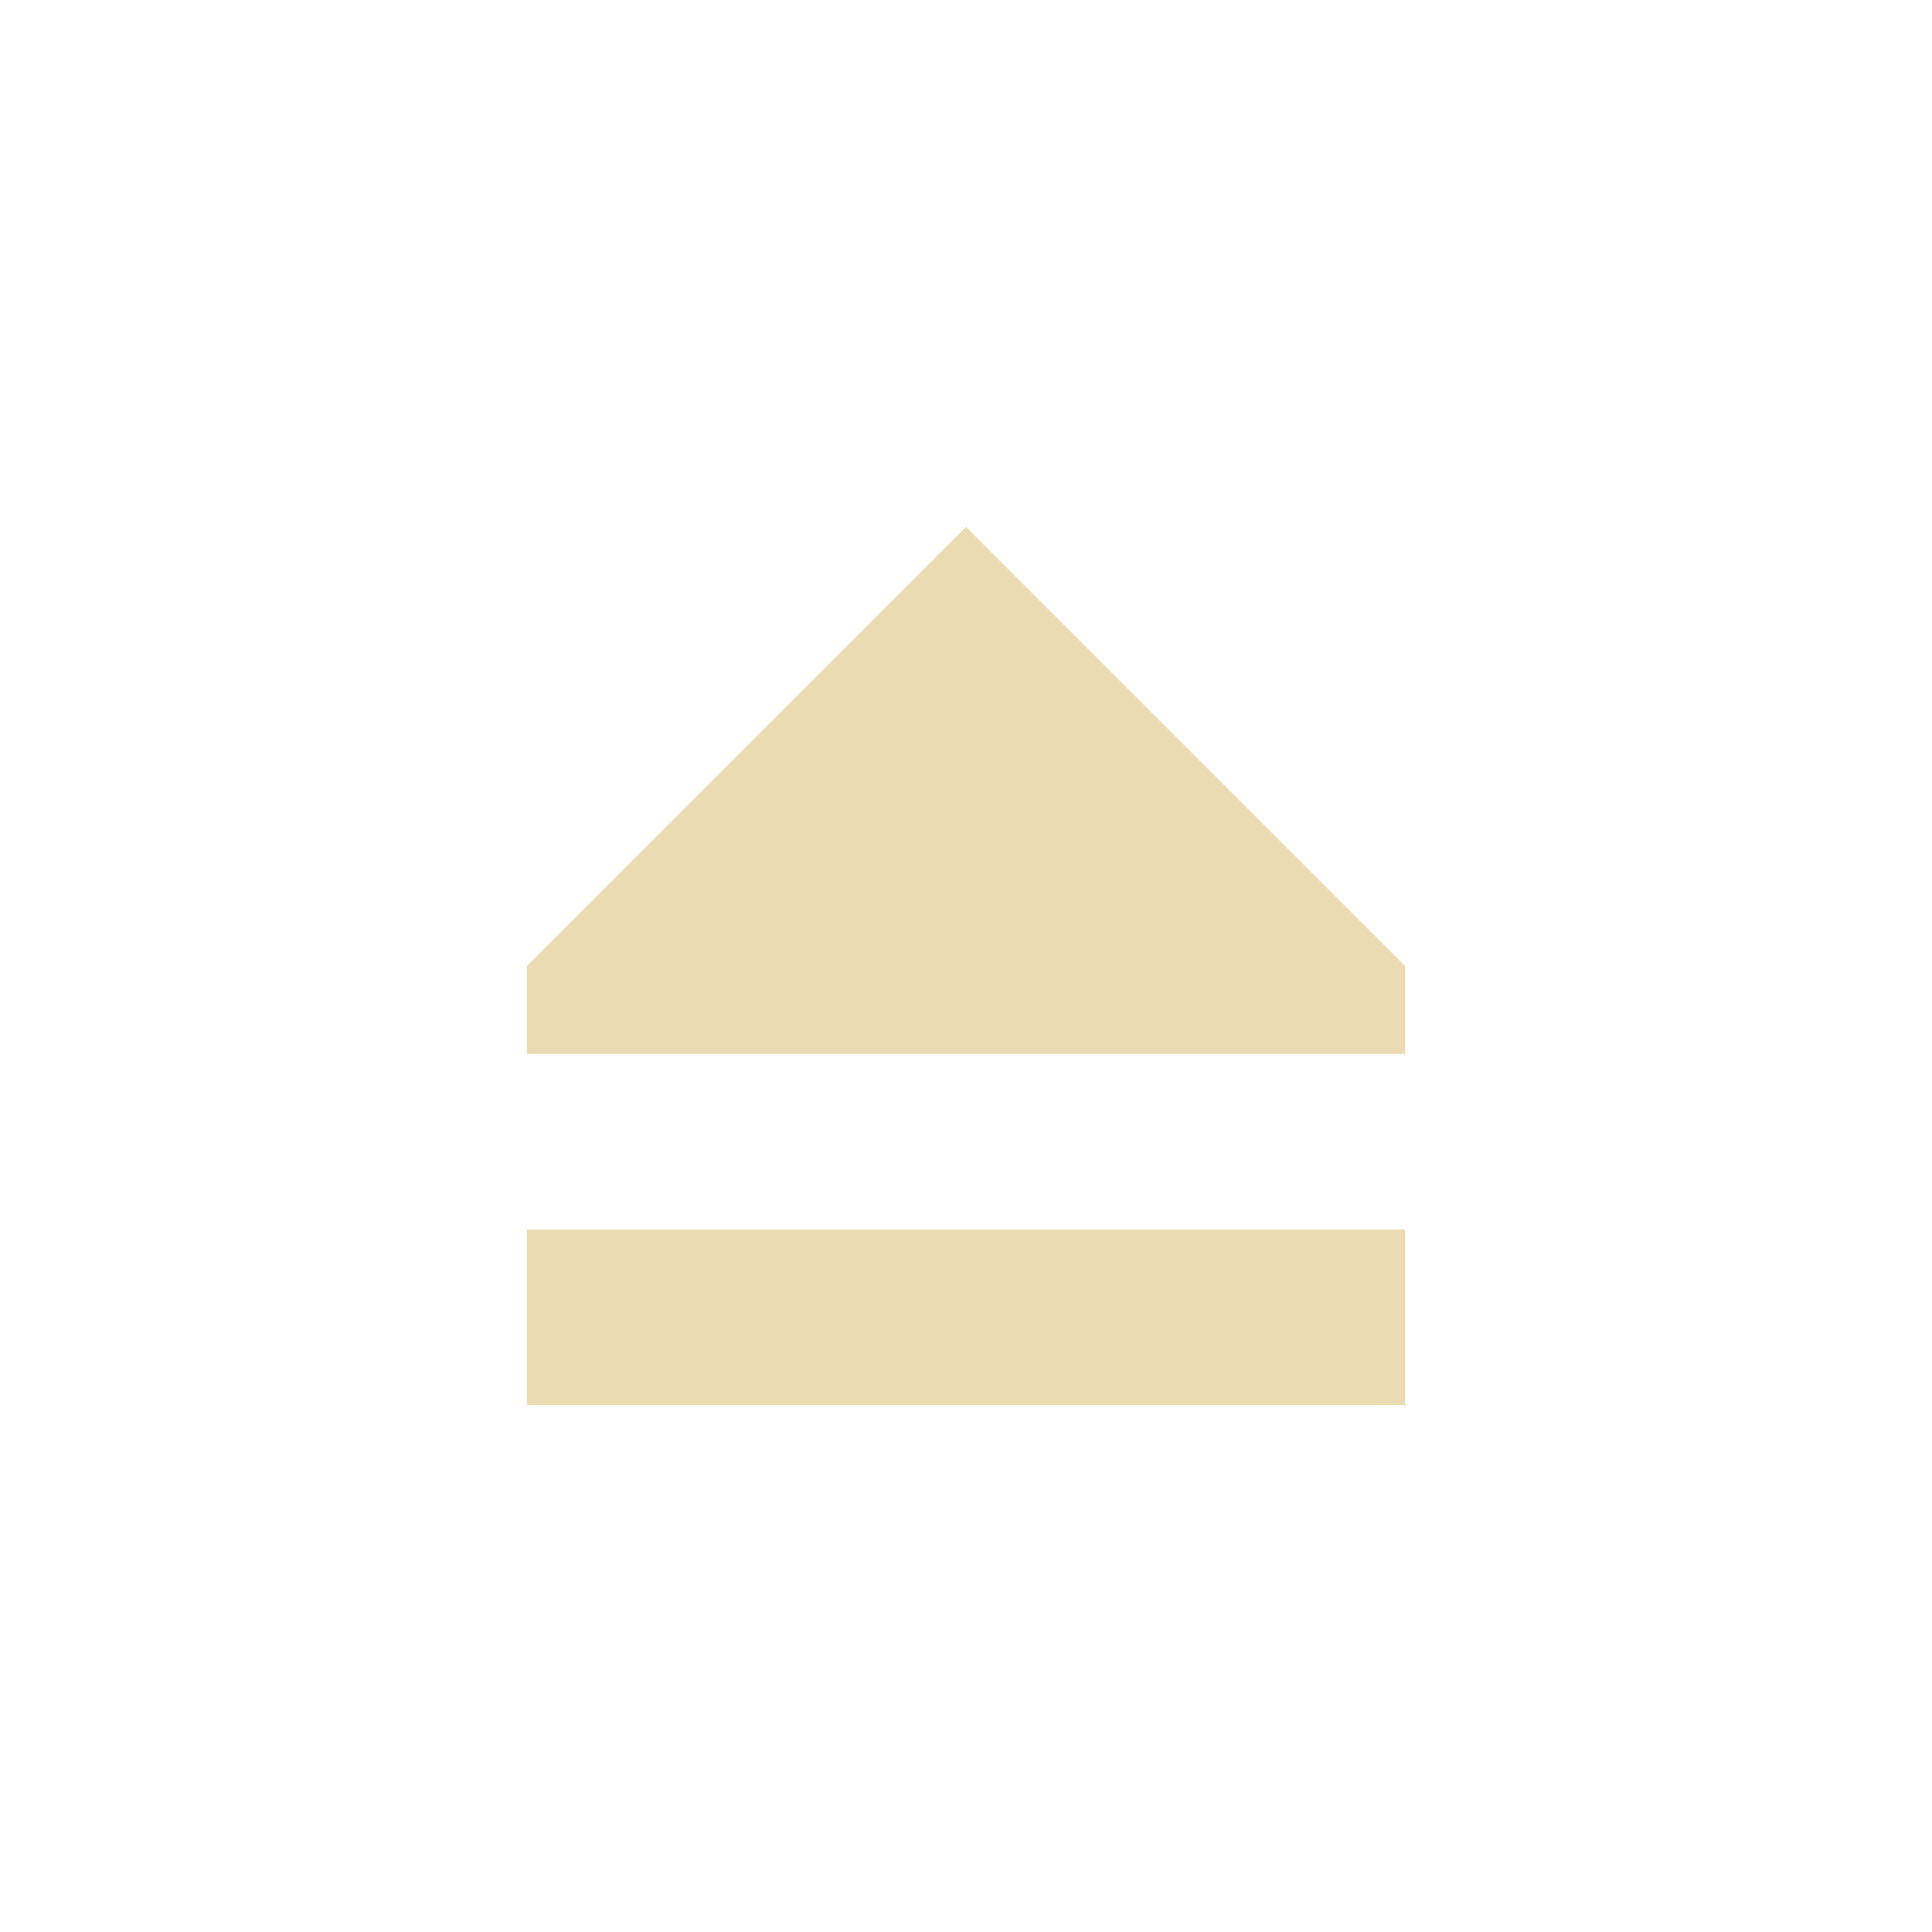
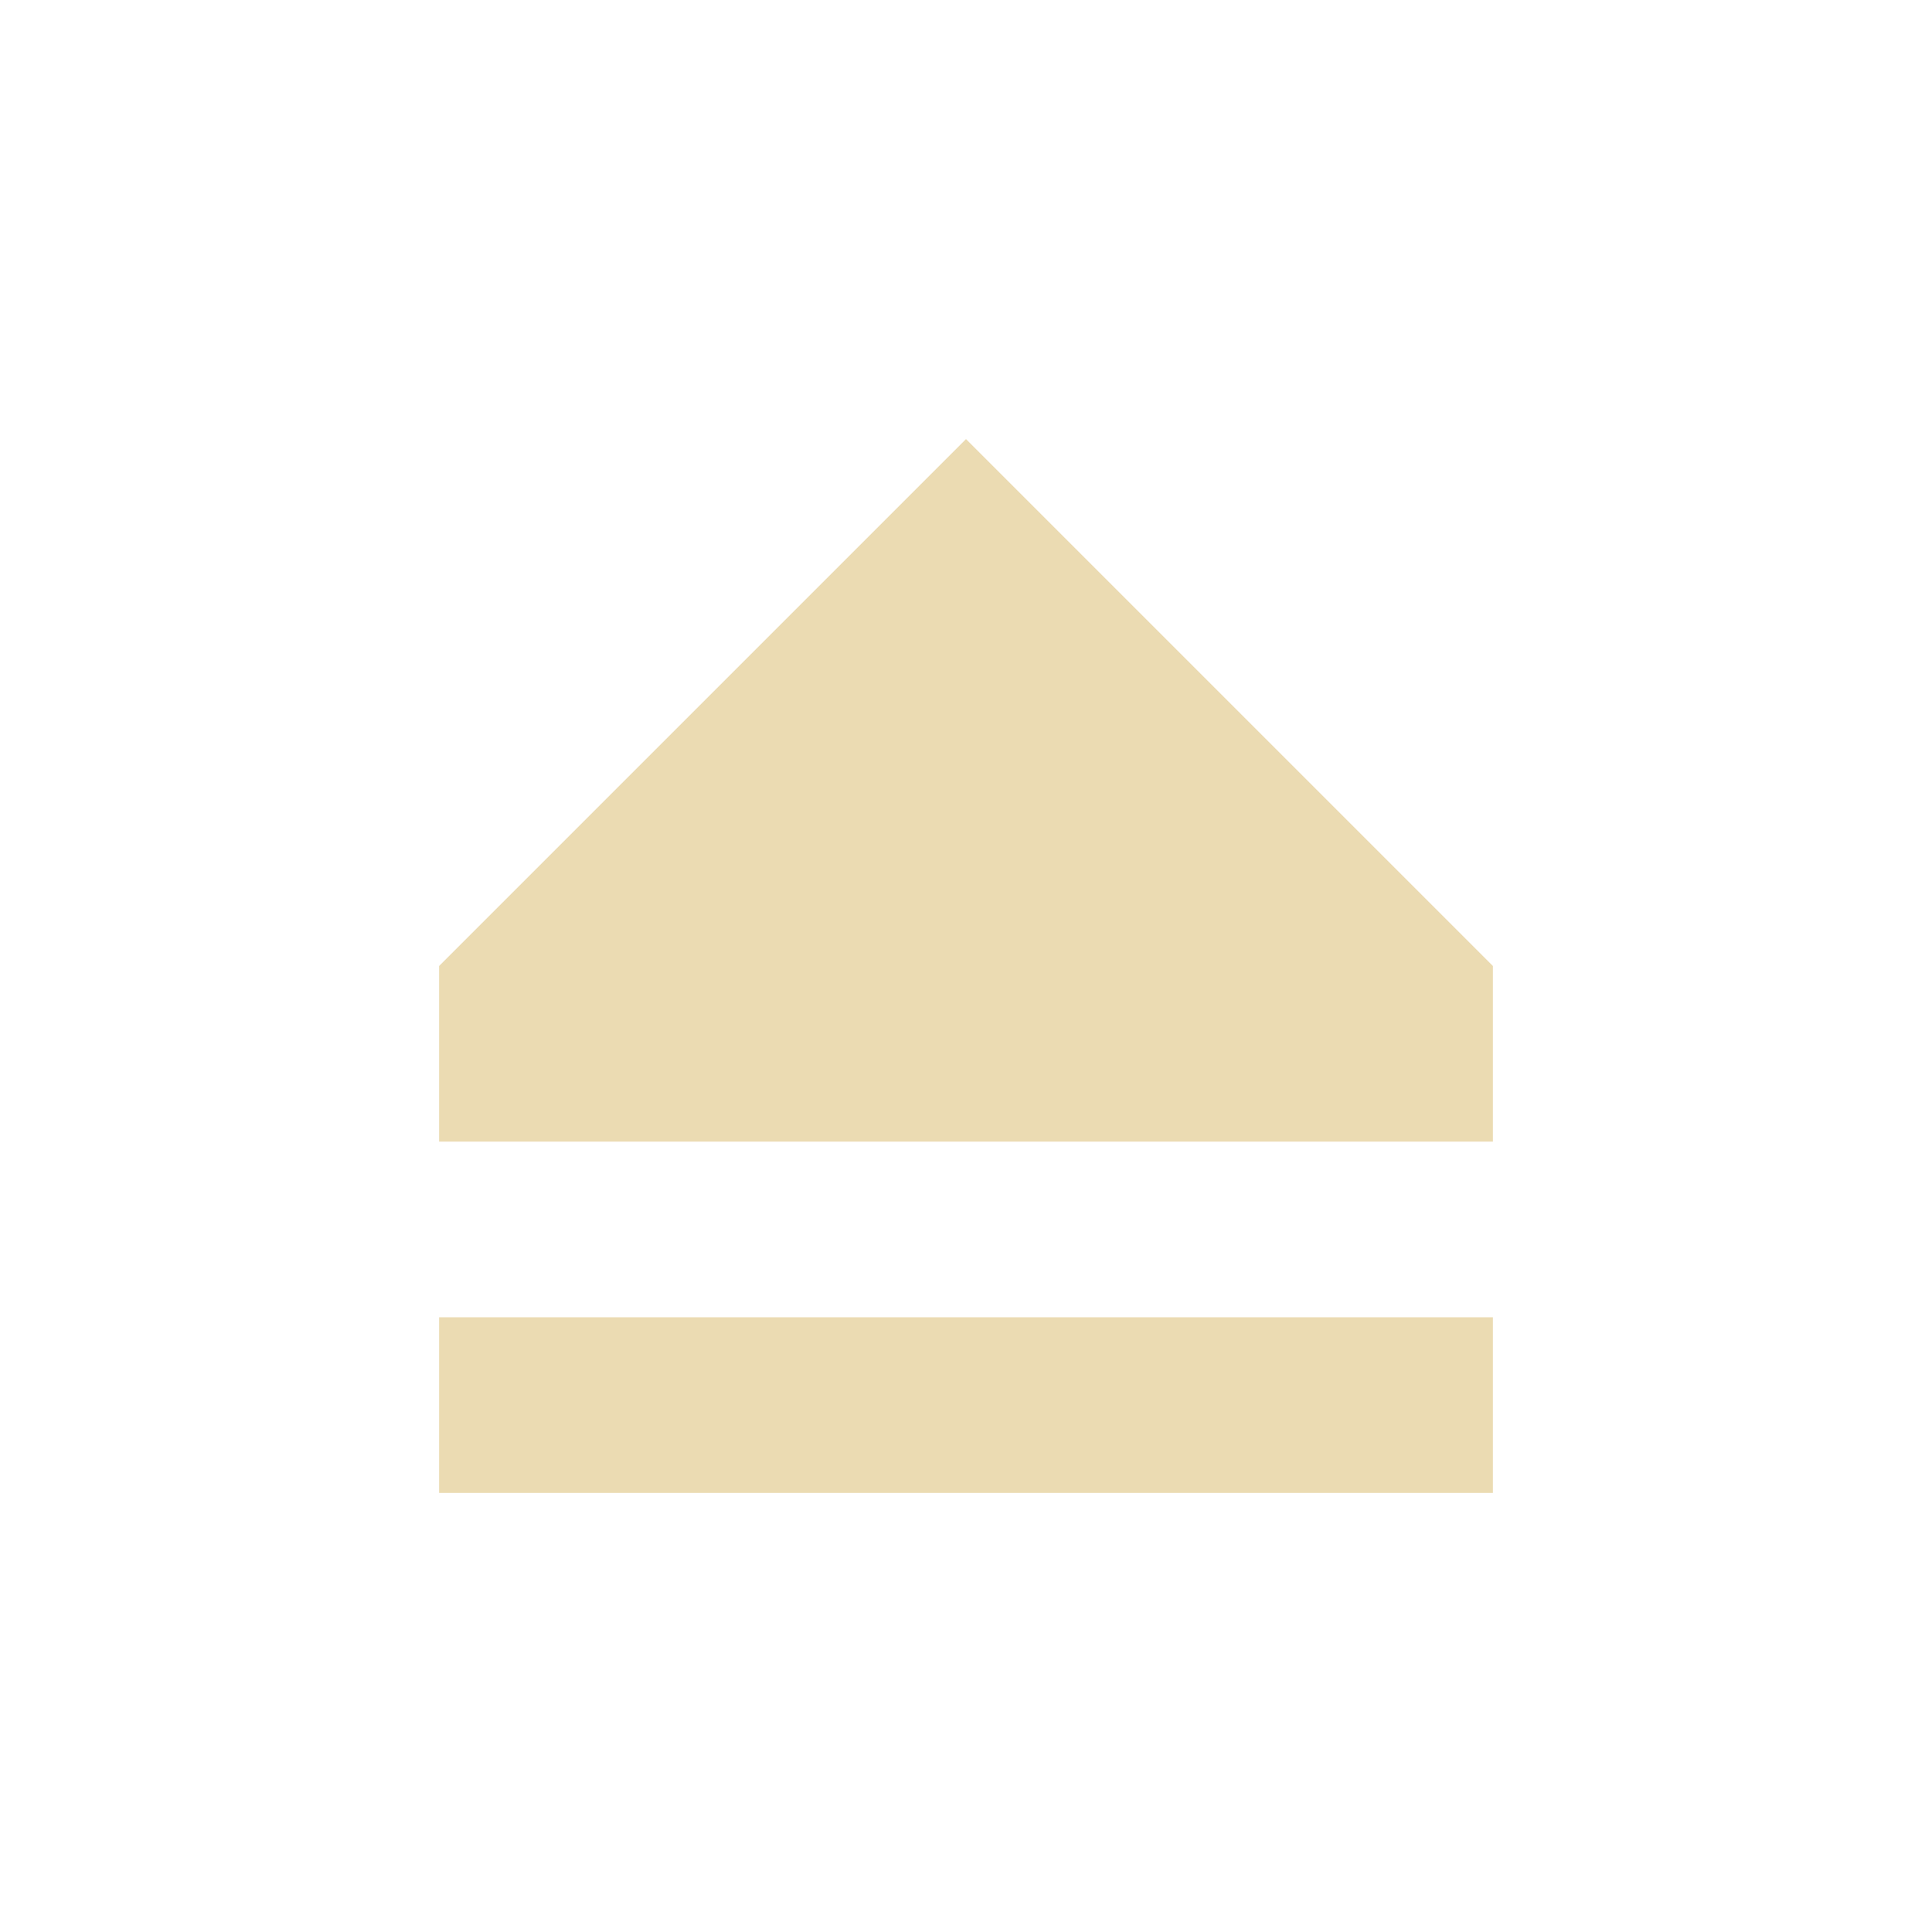
- <svg xmlns="http://www.w3.org/2000/svg" width="22" height="22" viewBox="0 0 22 22">
+ <svg xmlns="http://www.w3.org/2000/svg" width="22" height="22" version="1.1" viewBox="0 0 22 22">
  <defs>
-     <style id="current-color-scheme" type="text/css">
-    .ColorScheme-Text { color:#ebdbb2; } .ColorScheme-Highlight { color:#458588; }
-   </style>
+     <style type="text/css">.ColorScheme-Text { color:#ebdbb2; } .ColorScheme-Highlight { color:#458588; }</style>
  </defs>
-   <path style="fill:currentColor" class="ColorScheme-Text" d="M 8 3 L 3 8 L 3 9 L 13 9 L 13 8 L 8 3 z M 3 11 L 3 13 L 13 13 L 13 11 L 3 11 z" transform="translate(3 3)" />
+   <path class="ColorScheme-Text" transform="translate(3,3)" d="m8 2-6 6v2h12v-2zm-6 10v2h12v-2z" fill="currentColor" />
</svg>
